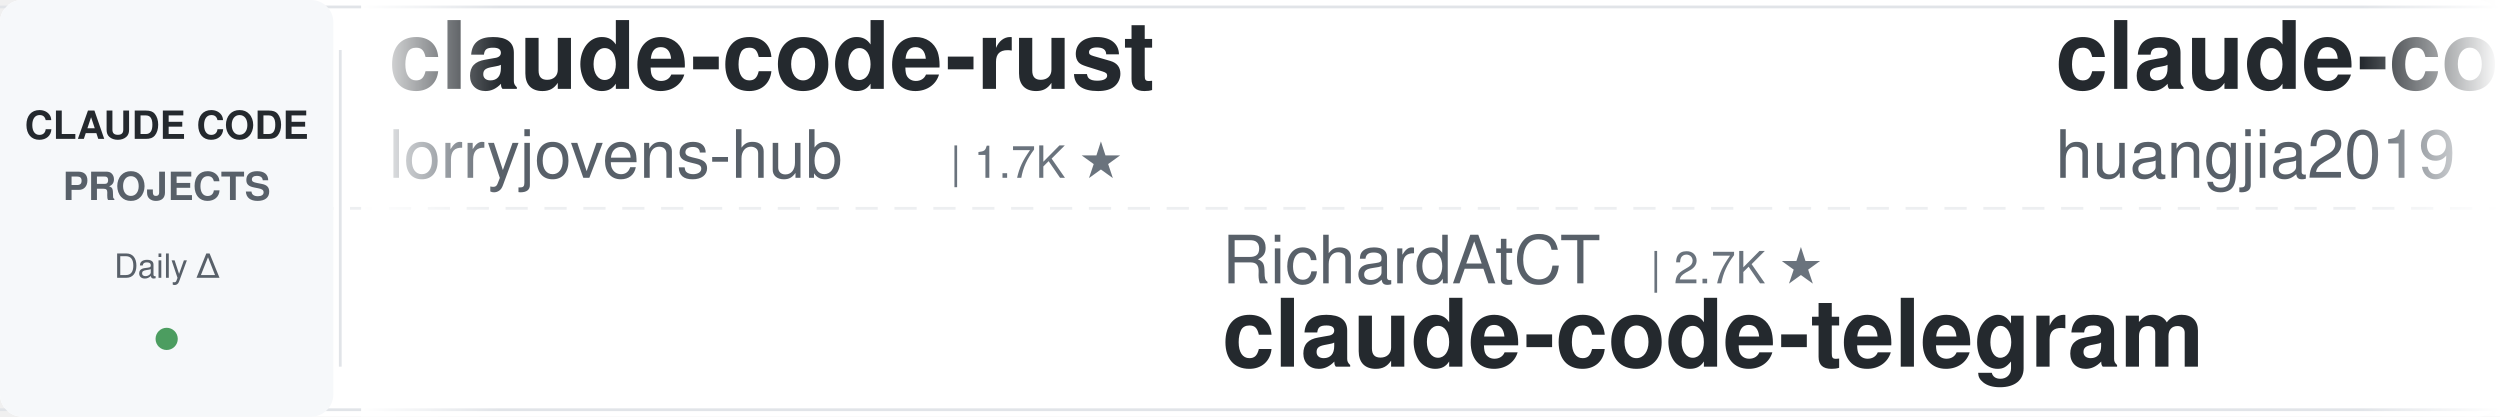
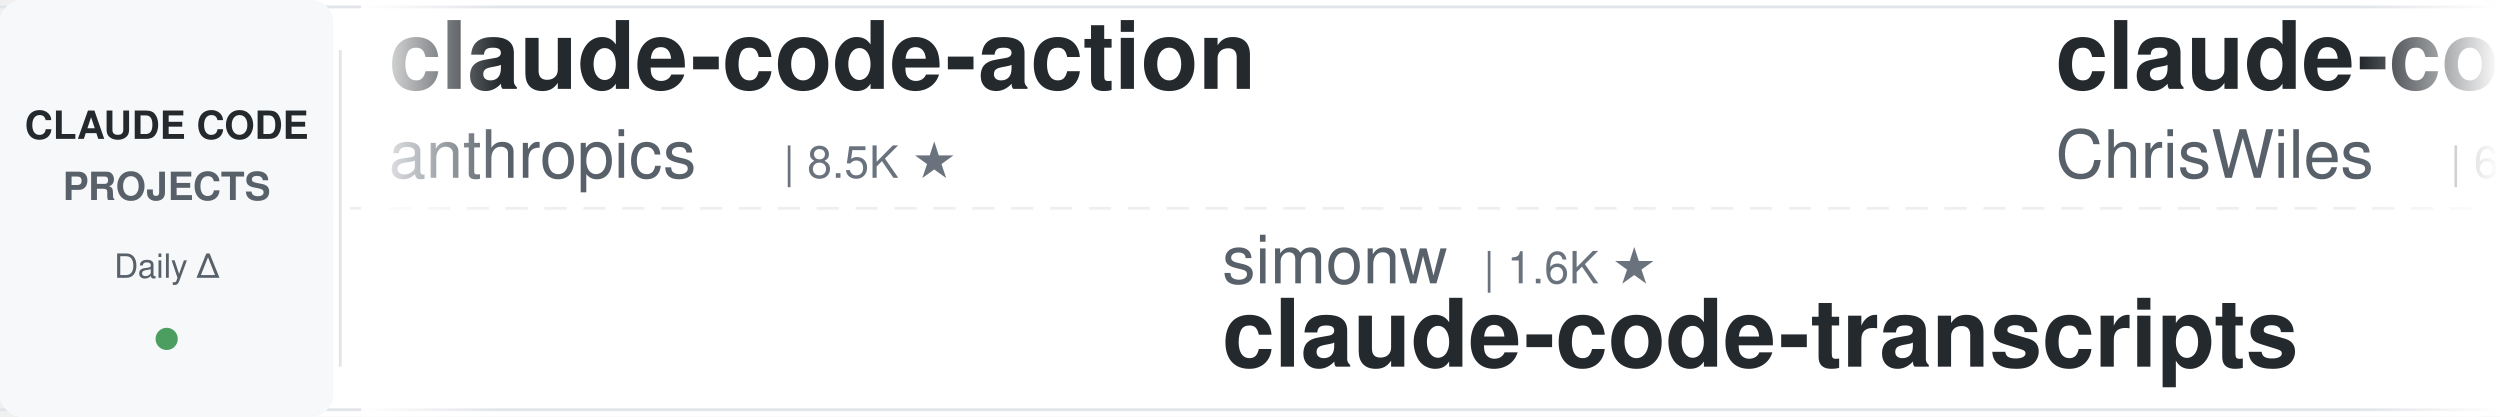
<svg xmlns="http://www.w3.org/2000/svg" width="900" height="150">
  <defs>
    <linearGradient id="leftFade" x1="0%" y1="0%" x2="100%" y2="0%">
      <stop offset="0%" style="stop-color:#ffffff;stop-opacity:1" />
      <stop offset="100%" style="stop-color:#ffffff;stop-opacity:0" />
    </linearGradient>
    <linearGradient id="rightFade" x1="0%" y1="0%" x2="100%" y2="0%">
      <stop offset="0%" style="stop-color:#ffffff;stop-opacity:0" />
      <stop offset="100%" style="stop-color:#ffffff;stop-opacity:1" />
    </linearGradient>
  </defs>
  <rect width="900" height="150" fill="#ffffff" rx="8" />
  <rect x="0" y="2" width="900" height="1" fill="#e1e4e8" />
  <rect x="0" y="147" width="900" height="1" fill="#e1e4e8" />
  <line x1="0" y1="75" x2="900" y2="75" stroke="#e1e4e8" stroke-width="1" stroke-dasharray="8 6" opacity="0.6" />
  <rect x="0" y="0" width="120" height="150" fill="#f6f8fa" rx="8" />
  <text x="60" y="50" font-family="-apple-system, BlinkMacSystemFont, 'Segoe UI', Helvetica, Arial, sans-serif" font-size="14" font-weight="600" fill="#24292e" text-anchor="middle">CLAUDE CODE</text>
  <text x="60" y="72" font-family="-apple-system, BlinkMacSystemFont, 'Segoe UI', Helvetica, Arial, sans-serif" font-size="14" font-weight="600" fill="#586069" text-anchor="middle">PROJECTS</text>
  <text x="60" y="100" font-family="-apple-system, BlinkMacSystemFont, 'Segoe UI', Helvetica, Arial, sans-serif" font-size="12" font-weight="500" fill="#586069" text-anchor="middle">Daily Δ</text>
  <circle cx="60" cy="122" r="4" fill="#22863a" opacity="0.8" />
  <rect x="122" y="18" width="1" height="114" fill="#e1e4e8" />
  <clipPath id="tickerClip">
    <rect x="130" y="0" width="770" height="150" />
  </clipPath>
  <g clip-path="url(#tickerClip)">
    <g id="tickerItems">
      <animateTransform attributeName="transform" attributeType="XML" type="translate" from="0 0" to="-3000 0" dur="54s" repeatCount="indefinite" />
      <g transform="translate(0, 0)">
-         <text x="140" y="32" font-family="-apple-system, BlinkMacSystemFont, 'Segoe UI', Helvetica, Arial, sans-serif" font-size="34" font-weight="600" fill="#24292e">claude-code-rust</text>
-         <text x="140" y="64" font-family="-apple-system, BlinkMacSystemFont, 'Segoe UI', Helvetica, Arial, sans-serif" font-size="24" font-weight="400" fill="#586069">lorryjovens-hub</text>
-         <text x="342" y="64" font-family="-apple-system, BlinkMacSystemFont, 'Segoe UI', Helvetica, Arial, sans-serif" font-size="16" font-weight="500" fill="#6a737d">| 1.7K ★</text>
+         <text x="140" y="32" font-family="-apple-system, BlinkMacSystemFont, 'Segoe UI', Helvetica, Arial, sans-serif" font-size="34" font-weight="600" fill="#24292e">claude-code-action</text>
+         <text x="140" y="64" font-family="-apple-system, BlinkMacSystemFont, 'Segoe UI', Helvetica, Arial, sans-serif" font-size="24" font-weight="400" fill="#586069">anthropics</text>
+         <text x="282" y="64" font-family="-apple-system, BlinkMacSystemFont, 'Segoe UI', Helvetica, Arial, sans-serif" font-size="16" font-weight="500" fill="#6a737d">| 8.5K ★</text>
      </g>
      <g transform="translate(300, 0)">
-         <text x="140" y="102" font-family="-apple-system, BlinkMacSystemFont, 'Segoe UI', Helvetica, Arial, sans-serif" font-size="24" font-weight="400" fill="#586069">RichardAtCT</text>
-         <text x="294" y="102" font-family="-apple-system, BlinkMacSystemFont, 'Segoe UI', Helvetica, Arial, sans-serif" font-size="16" font-weight="500" fill="#6a737d">| 2.7K ★</text>
-         <text x="140" y="132" font-family="-apple-system, BlinkMacSystemFont, 'Segoe UI', Helvetica, Arial, sans-serif" font-size="34" font-weight="600" fill="#24292e">claude-code-telegram</text>
+         <text x="140" y="102" font-family="-apple-system, BlinkMacSystemFont, 'Segoe UI', Helvetica, Arial, sans-serif" font-size="24" font-weight="400" fill="#586069">simonw</text>
+         <text x="234" y="102" font-family="-apple-system, BlinkMacSystemFont, 'Segoe UI', Helvetica, Arial, sans-serif" font-size="16" font-weight="500" fill="#6a737d">| 1.6K ★</text>
+         <text x="140" y="132" font-family="-apple-system, BlinkMacSystemFont, 'Segoe UI', Helvetica, Arial, sans-serif" font-size="34" font-weight="600" fill="#24292e">claude-code-transcripts</text>
      </g>
      <g transform="translate(600, 0)">
-         <text x="140" y="32" font-family="-apple-system, BlinkMacSystemFont, 'Segoe UI', Helvetica, Arial, sans-serif" font-size="34" font-weight="600" fill="#24292e">claude-code-engineering</text>
-         <text x="140" y="64" font-family="-apple-system, BlinkMacSystemFont, 'Segoe UI', Helvetica, Arial, sans-serif" font-size="24" font-weight="400" fill="#586069">huangjia2019</text>
-         <text x="306" y="64" font-family="-apple-system, BlinkMacSystemFont, 'Segoe UI', Helvetica, Arial, sans-serif" font-size="16" font-weight="500" fill="#6a737d">| 1.0K ★</text>
+         <text x="140" y="32" font-family="-apple-system, BlinkMacSystemFont, 'Segoe UI', Helvetica, Arial, sans-serif" font-size="34" font-weight="600" fill="#24292e">claude-code-showcase</text>
+         <text x="140" y="64" font-family="-apple-system, BlinkMacSystemFont, 'Segoe UI', Helvetica, Arial, sans-serif" font-size="24" font-weight="400" fill="#586069">ChrisWiles</text>
+         <text x="282" y="64" font-family="-apple-system, BlinkMacSystemFont, 'Segoe UI', Helvetica, Arial, sans-serif" font-size="16" font-weight="500" fill="#6a737d">| 6.0K ★</text>
      </g>
      <g transform="translate(900, 0)">
-         <text x="140" y="102" font-family="-apple-system, BlinkMacSystemFont, 'Segoe UI', Helvetica, Arial, sans-serif" font-size="24" font-weight="400" fill="#586069">Donchitos</text>
-         <text x="270" y="102" font-family="-apple-system, BlinkMacSystemFont, 'Segoe UI', Helvetica, Arial, sans-serif" font-size="16" font-weight="500" fill="#6a737d">| 23.4K ★</text>
-         <text x="140" y="132" font-family="-apple-system, BlinkMacSystemFont, 'Segoe UI', Helvetica, Arial, sans-serif" font-size="34" font-weight="600" fill="#24292e">Claude-Code-Game-Studios</text>
+         <text x="140" y="102" font-family="-apple-system, BlinkMacSystemFont, 'Segoe UI', Helvetica, Arial, sans-serif" font-size="24" font-weight="400" fill="#586069">lorryjovens-hub</text>
+         <text x="342" y="102" font-family="-apple-system, BlinkMacSystemFont, 'Segoe UI', Helvetica, Arial, sans-serif" font-size="16" font-weight="500" fill="#6a737d">| 1.7K ★</text>
+         <text x="140" y="132" font-family="-apple-system, BlinkMacSystemFont, 'Segoe UI', Helvetica, Arial, sans-serif" font-size="34" font-weight="600" fill="#24292e">claude-code-rust</text>
      </g>
      <g transform="translate(1200, 0)">
-         <text x="140" y="32" font-family="-apple-system, BlinkMacSystemFont, 'Segoe UI', Helvetica, Arial, sans-serif" font-size="34" font-weight="600" fill="#24292e">claude-code-base-action</text>
-         <text x="140" y="64" font-family="-apple-system, BlinkMacSystemFont, 'Segoe UI', Helvetica, Arial, sans-serif" font-size="24" font-weight="400" fill="#586069">anthropics</text>
-         <text x="282" y="64" font-family="-apple-system, BlinkMacSystemFont, 'Segoe UI', Helvetica, Arial, sans-serif" font-size="16" font-weight="500" fill="#6a737d">| 928 ★</text>
+         <text x="140" y="32" font-family="-apple-system, BlinkMacSystemFont, 'Segoe UI', Helvetica, Arial, sans-serif" font-size="34" font-weight="600" fill="#24292e">claude-code-templates</text>
+         <text x="140" y="64" font-family="-apple-system, BlinkMacSystemFont, 'Segoe UI', Helvetica, Arial, sans-serif" font-size="24" font-weight="400" fill="#586069">davila7</text>
+         <text x="246" y="64" font-family="-apple-system, BlinkMacSystemFont, 'Segoe UI', Helvetica, Arial, sans-serif" font-size="16" font-weight="500" fill="#6a737d">| 29.9K ★</text>
      </g>
      <g transform="translate(1500, 0)">
-         <text x="140" y="102" font-family="-apple-system, BlinkMacSystemFont, 'Segoe UI', Helvetica, Arial, sans-serif" font-size="24" font-weight="400" fill="#586069">1rgs</text>
-         <text x="210" y="102" font-family="-apple-system, BlinkMacSystemFont, 'Segoe UI', Helvetica, Arial, sans-serif" font-size="16" font-weight="500" fill="#6a737d">| 3.7K ★</text>
-         <text x="140" y="132" font-family="-apple-system, BlinkMacSystemFont, 'Segoe UI', Helvetica, Arial, sans-serif" font-size="34" font-weight="600" fill="#24292e">claude-code-proxy</text>
+         <text x="140" y="102" font-family="-apple-system, BlinkMacSystemFont, 'Segoe UI', Helvetica, Arial, sans-serif" font-size="24" font-weight="400" fill="#586069">ponponon</text>
+         <text x="258" y="102" font-family="-apple-system, BlinkMacSystemFont, 'Segoe UI', Helvetica, Arial, sans-serif" font-size="16" font-weight="500" fill="#6a737d">| 2.3K ★</text>
+         <text x="140" y="132" font-family="-apple-system, BlinkMacSystemFont, 'Segoe UI', Helvetica, Arial, sans-serif" font-size="34" font-weight="600" fill="#24292e">claude_code_src</text>
      </g>
      <g transform="translate(1800, 0)">
-         <text x="140" y="32" font-family="-apple-system, BlinkMacSystemFont, 'Segoe UI', Helvetica, Arial, sans-serif" font-size="34" font-weight="600" fill="#24292e">skills</text>
-         <text x="140" y="64" font-family="-apple-system, BlinkMacSystemFont, 'Segoe UI', Helvetica, Arial, sans-serif" font-size="24" font-weight="400" fill="#586069">anthropics</text>
-         <text x="282" y="64" font-family="-apple-system, BlinkMacSystemFont, 'Segoe UI', Helvetica, Arial, sans-serif" font-size="16" font-weight="500" fill="#6a737d">| 164.4K ★</text>
+         <text x="140" y="32" font-family="-apple-system, BlinkMacSystemFont, 'Segoe UI', Helvetica, Arial, sans-serif" font-size="34" font-weight="600" fill="#24292e">claude-code-from-source</text>
+         <text x="140" y="64" font-family="-apple-system, BlinkMacSystemFont, 'Segoe UI', Helvetica, Arial, sans-serif" font-size="24" font-weight="400" fill="#586069">alejandrobalderas</text>
+         <text x="366" y="64" font-family="-apple-system, BlinkMacSystemFont, 'Segoe UI', Helvetica, Arial, sans-serif" font-size="16" font-weight="500" fill="#6a737d">| 2.7K ★</text>
      </g>
      <g transform="translate(2100, 0)">
-         <text x="140" y="102" font-family="-apple-system, BlinkMacSystemFont, 'Segoe UI', Helvetica, Arial, sans-serif" font-size="24" font-weight="400" fill="#586069">LING71671</text>
-         <text x="270" y="102" font-family="-apple-system, BlinkMacSystemFont, 'Segoe UI', Helvetica, Arial, sans-serif" font-size="16" font-weight="500" fill="#6a737d">| 928 ★</text>
-         <text x="140" y="132" font-family="-apple-system, BlinkMacSystemFont, 'Segoe UI', Helvetica, Arial, sans-serif" font-size="34" font-weight="600" fill="#24292e">Open-ClaudeCode</text>
+         <text x="140" y="102" font-family="-apple-system, BlinkMacSystemFont, 'Segoe UI', Helvetica, Arial, sans-serif" font-size="24" font-weight="400" fill="#586069">xu-xiang</text>
+         <text x="258" y="102" font-family="-apple-system, BlinkMacSystemFont, 'Segoe UI', Helvetica, Arial, sans-serif" font-size="16" font-weight="500" fill="#6a737d">| 1.8K ★</text>
+         <text x="140" y="132" font-family="-apple-system, BlinkMacSystemFont, 'Segoe UI', Helvetica, Arial, sans-serif" font-size="34" font-weight="600" fill="#24292e">everything-claude-code-z...</text>
      </g>
      <g transform="translate(2400, 0)">
-         <text x="140" y="32" font-family="-apple-system, BlinkMacSystemFont, 'Segoe UI', Helvetica, Arial, sans-serif" font-size="34" font-weight="600" fill="#24292e">claude-code-security-rev...</text>
-         <text x="140" y="64" font-family="-apple-system, BlinkMacSystemFont, 'Segoe UI', Helvetica, Arial, sans-serif" font-size="24" font-weight="400" fill="#586069">anthropics</text>
-         <text x="282" y="64" font-family="-apple-system, BlinkMacSystemFont, 'Segoe UI', Helvetica, Arial, sans-serif" font-size="16" font-weight="500" fill="#6a737d">| 5.7K ★</text>
+         <text x="140" y="32" font-family="-apple-system, BlinkMacSystemFont, 'Segoe UI', Helvetica, Arial, sans-serif" font-size="34" font-weight="600" fill="#24292e">claude-code-book</text>
+         <text x="140" y="64" font-family="-apple-system, BlinkMacSystemFont, 'Segoe UI', Helvetica, Arial, sans-serif" font-size="24" font-weight="400" fill="#586069">lintsinghua</text>
+         <text x="294" y="64" font-family="-apple-system, BlinkMacSystemFont, 'Segoe UI', Helvetica, Arial, sans-serif" font-size="16" font-weight="500" fill="#6a737d">| 4.0K ★</text>
      </g>
      <g transform="translate(2700, 0)">
-         <text x="140" y="102" font-family="-apple-system, BlinkMacSystemFont, 'Segoe UI', Helvetica, Arial, sans-serif" font-size="24" font-weight="400" fill="#586069">Windy3f3f3f3f</text>
-         <text x="318" y="102" font-family="-apple-system, BlinkMacSystemFont, 'Segoe UI', Helvetica, Arial, sans-serif" font-size="16" font-weight="500" fill="#6a737d">| 3.3K ★</text>
-         <text x="140" y="132" font-family="-apple-system, BlinkMacSystemFont, 'Segoe UI', Helvetica, Arial, sans-serif" font-size="34" font-weight="600" fill="#24292e">how-claude-code-works</text>
+         <text x="140" y="102" font-family="-apple-system, BlinkMacSystemFont, 'Segoe UI', Helvetica, Arial, sans-serif" font-size="24" font-weight="400" fill="#586069">VoltAgent</text>
+         <text x="270" y="102" font-family="-apple-system, BlinkMacSystemFont, 'Segoe UI', Helvetica, Arial, sans-serif" font-size="16" font-weight="500" fill="#6a737d">| 23.8K ★</text>
+         <text x="140" y="132" font-family="-apple-system, BlinkMacSystemFont, 'Segoe UI', Helvetica, Arial, sans-serif" font-size="34" font-weight="600" fill="#24292e">awesome-claude-code-suba...</text>
      </g>
      <g transform="translate(3000, 0)">
-         <text x="140" y="32" font-family="-apple-system, BlinkMacSystemFont, 'Segoe UI', Helvetica, Arial, sans-serif" font-size="34" font-weight="600" fill="#24292e">claude-code-rust</text>
-         <text x="140" y="64" font-family="-apple-system, BlinkMacSystemFont, 'Segoe UI', Helvetica, Arial, sans-serif" font-size="24" font-weight="400" fill="#586069">lorryjovens-hub</text>
-         <text x="342" y="64" font-family="-apple-system, BlinkMacSystemFont, 'Segoe UI', Helvetica, Arial, sans-serif" font-size="16" font-weight="500" fill="#6a737d">| 1.7K ★</text>
+         <text x="140" y="32" font-family="-apple-system, BlinkMacSystemFont, 'Segoe UI', Helvetica, Arial, sans-serif" font-size="34" font-weight="600" fill="#24292e">claude-code-action</text>
+         <text x="140" y="64" font-family="-apple-system, BlinkMacSystemFont, 'Segoe UI', Helvetica, Arial, sans-serif" font-size="24" font-weight="400" fill="#586069">anthropics</text>
+         <text x="282" y="64" font-family="-apple-system, BlinkMacSystemFont, 'Segoe UI', Helvetica, Arial, sans-serif" font-size="16" font-weight="500" fill="#6a737d">| 8.5K ★</text>
      </g>
      <g transform="translate(3300, 0)">
-         <text x="140" y="102" font-family="-apple-system, BlinkMacSystemFont, 'Segoe UI', Helvetica, Arial, sans-serif" font-size="24" font-weight="400" fill="#586069">RichardAtCT</text>
-         <text x="294" y="102" font-family="-apple-system, BlinkMacSystemFont, 'Segoe UI', Helvetica, Arial, sans-serif" font-size="16" font-weight="500" fill="#6a737d">| 2.7K ★</text>
-         <text x="140" y="132" font-family="-apple-system, BlinkMacSystemFont, 'Segoe UI', Helvetica, Arial, sans-serif" font-size="34" font-weight="600" fill="#24292e">claude-code-telegram</text>
+         <text x="140" y="102" font-family="-apple-system, BlinkMacSystemFont, 'Segoe UI', Helvetica, Arial, sans-serif" font-size="24" font-weight="400" fill="#586069">simonw</text>
+         <text x="234" y="102" font-family="-apple-system, BlinkMacSystemFont, 'Segoe UI', Helvetica, Arial, sans-serif" font-size="16" font-weight="500" fill="#6a737d">| 1.6K ★</text>
+         <text x="140" y="132" font-family="-apple-system, BlinkMacSystemFont, 'Segoe UI', Helvetica, Arial, sans-serif" font-size="34" font-weight="600" fill="#24292e">claude-code-transcripts</text>
      </g>
      <g transform="translate(3600, 0)">
-         <text x="140" y="32" font-family="-apple-system, BlinkMacSystemFont, 'Segoe UI', Helvetica, Arial, sans-serif" font-size="34" font-weight="600" fill="#24292e">claude-code-engineering</text>
-         <text x="140" y="64" font-family="-apple-system, BlinkMacSystemFont, 'Segoe UI', Helvetica, Arial, sans-serif" font-size="24" font-weight="400" fill="#586069">huangjia2019</text>
-         <text x="306" y="64" font-family="-apple-system, BlinkMacSystemFont, 'Segoe UI', Helvetica, Arial, sans-serif" font-size="16" font-weight="500" fill="#6a737d">| 1.0K ★</text>
+         <text x="140" y="32" font-family="-apple-system, BlinkMacSystemFont, 'Segoe UI', Helvetica, Arial, sans-serif" font-size="34" font-weight="600" fill="#24292e">claude-code-showcase</text>
+         <text x="140" y="64" font-family="-apple-system, BlinkMacSystemFont, 'Segoe UI', Helvetica, Arial, sans-serif" font-size="24" font-weight="400" fill="#586069">ChrisWiles</text>
+         <text x="282" y="64" font-family="-apple-system, BlinkMacSystemFont, 'Segoe UI', Helvetica, Arial, sans-serif" font-size="16" font-weight="500" fill="#6a737d">| 6.0K ★</text>
      </g>
      <g transform="translate(3900, 0)">
-         <text x="140" y="102" font-family="-apple-system, BlinkMacSystemFont, 'Segoe UI', Helvetica, Arial, sans-serif" font-size="24" font-weight="400" fill="#586069">Donchitos</text>
-         <text x="270" y="102" font-family="-apple-system, BlinkMacSystemFont, 'Segoe UI', Helvetica, Arial, sans-serif" font-size="16" font-weight="500" fill="#6a737d">| 23.4K ★</text>
-         <text x="140" y="132" font-family="-apple-system, BlinkMacSystemFont, 'Segoe UI', Helvetica, Arial, sans-serif" font-size="34" font-weight="600" fill="#24292e">Claude-Code-Game-Studios</text>
+         <text x="140" y="102" font-family="-apple-system, BlinkMacSystemFont, 'Segoe UI', Helvetica, Arial, sans-serif" font-size="24" font-weight="400" fill="#586069">lorryjovens-hub</text>
+         <text x="342" y="102" font-family="-apple-system, BlinkMacSystemFont, 'Segoe UI', Helvetica, Arial, sans-serif" font-size="16" font-weight="500" fill="#6a737d">| 1.7K ★</text>
+         <text x="140" y="132" font-family="-apple-system, BlinkMacSystemFont, 'Segoe UI', Helvetica, Arial, sans-serif" font-size="34" font-weight="600" fill="#24292e">claude-code-rust</text>
      </g>
    </g>
  </g>
  <rect x="130" y="0" width="50" height="150" fill="url(#leftFade)" />
  <rect x="850" y="0" width="50" height="150" fill="url(#rightFade)" />
</svg>
